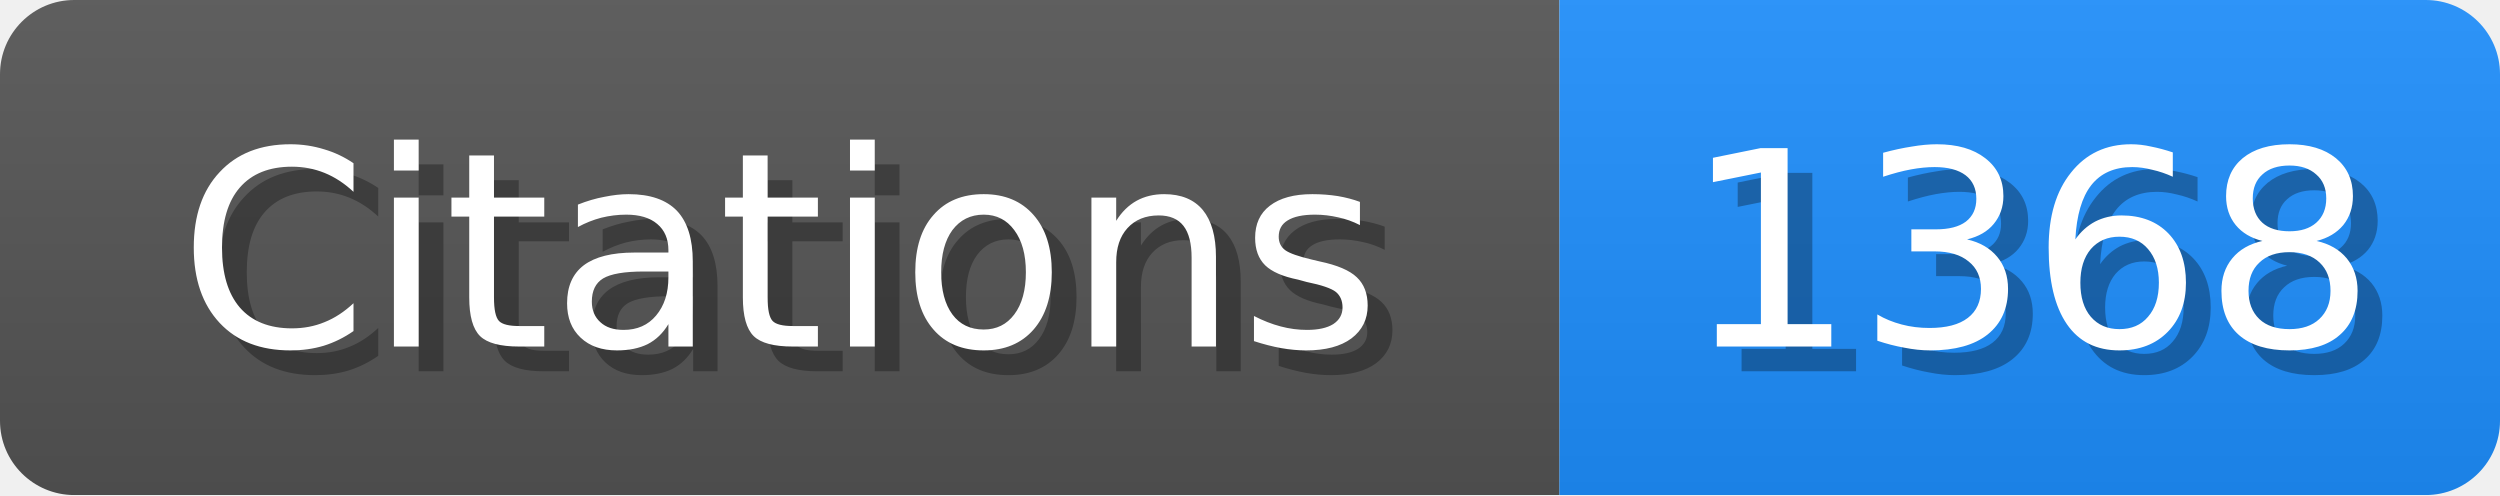
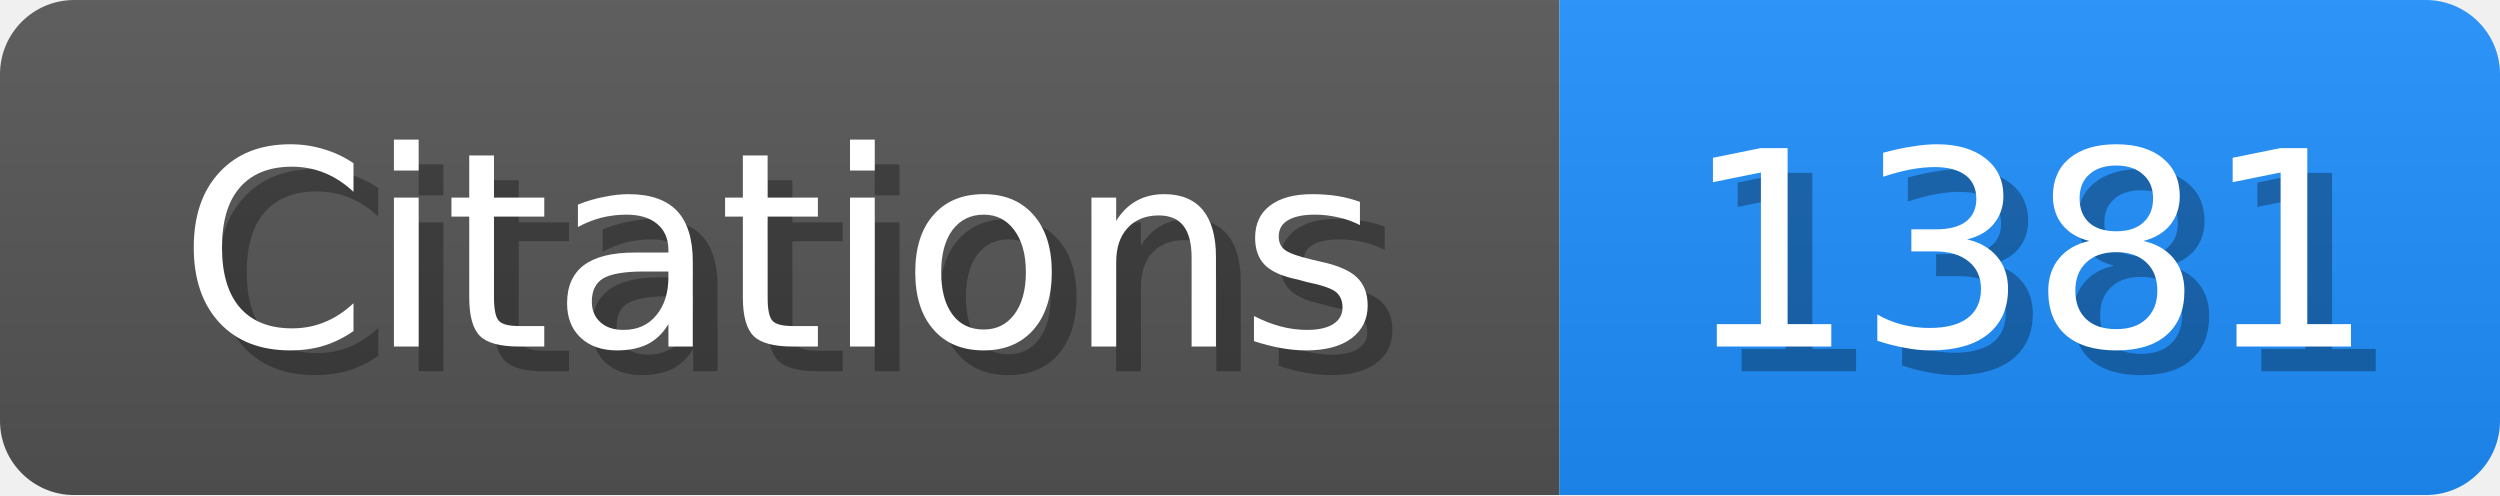
<svg xmlns="http://www.w3.org/2000/svg" width="101" height="20">
  <linearGradient id="b" x2="0" y2="100%">
    <stop offset="0" stop-color="#bbb" stop-opacity=".1" />
    <stop offset="1" stop-opacity=".1" />
  </linearGradient>
  <mask id="scholar_badge">
    <rect width="101" height="20" rx="3" fill="#fff" />
  </mask>
  <g mask="url(#scholar_badge)">
    <path fill="#555" d="M0 0h63v20H0z" />
    <path fill="#1E90FF" d="M63 0h38v20H63z" />
    <path fill="url(#b)" d="M0 0h101v20H0z" />
  </g>
  <g fill="#fff" text-anchor="middle" font-family="DejaVu Sans,Verdana,Geneva,sans-serif" font-size="11">
    <text x="32.5" y="15" fill="#010101" fill-opacity=".3">Citations</text>
    <text x="31.5" y="14">Citations</text>
  </g>
  <g fill="#fff" text-anchor="middle" font-family="DejaVu Sans,Verdana,Geneva,sans-serif" font-size="11">
-     <text x="83.0" y="15" fill="#010101" fill-opacity=".3">1368</text>
-     <text x="82.0" y="14">1368</text>
+     <text x="83.0" y="15" fill="#010101" fill-opacity=".3">1381</text>
+     <text x="82.0" y="14">1381</text>
  </g>
</svg>
